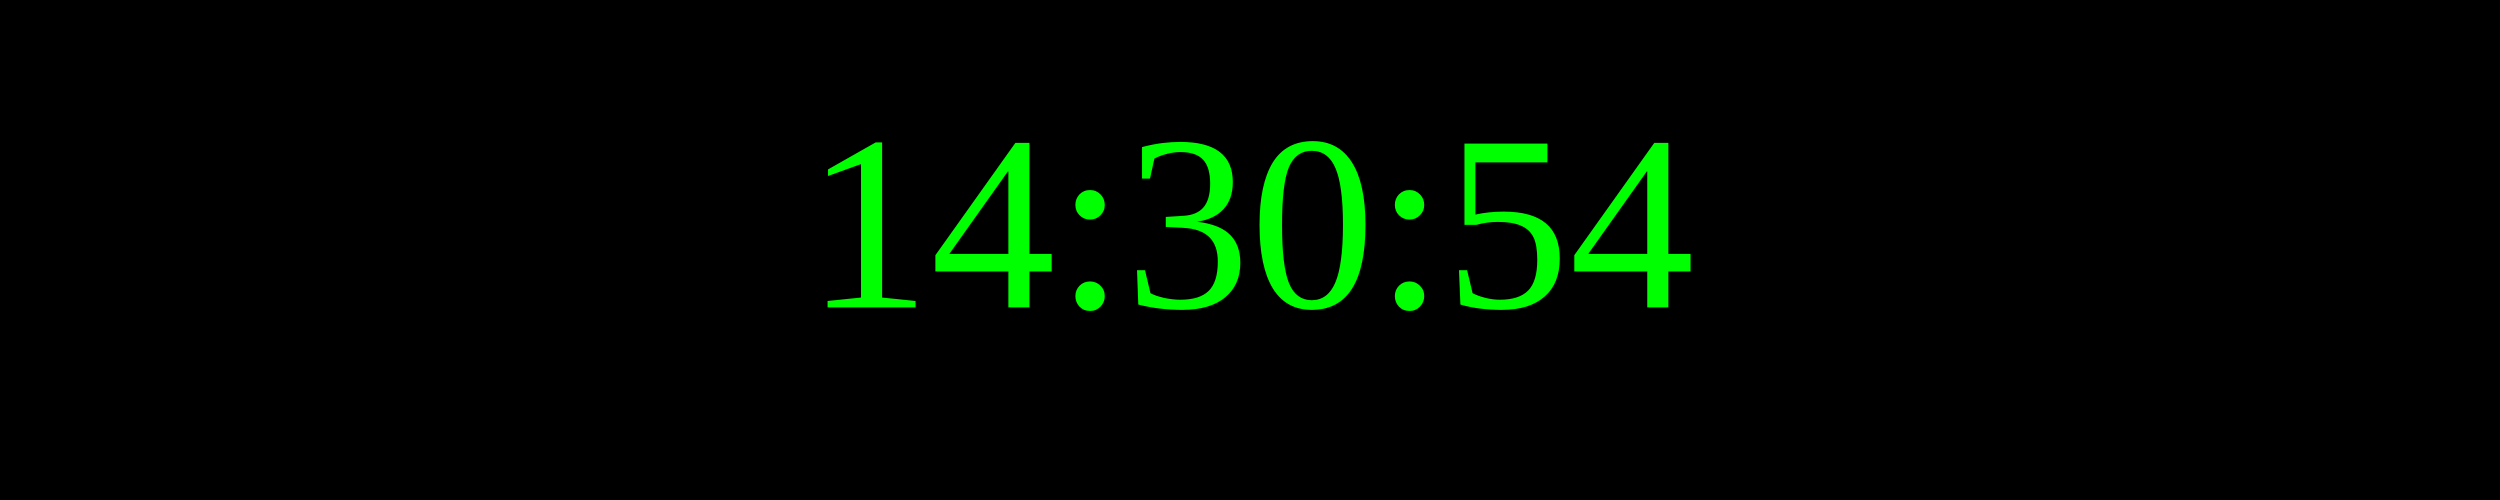
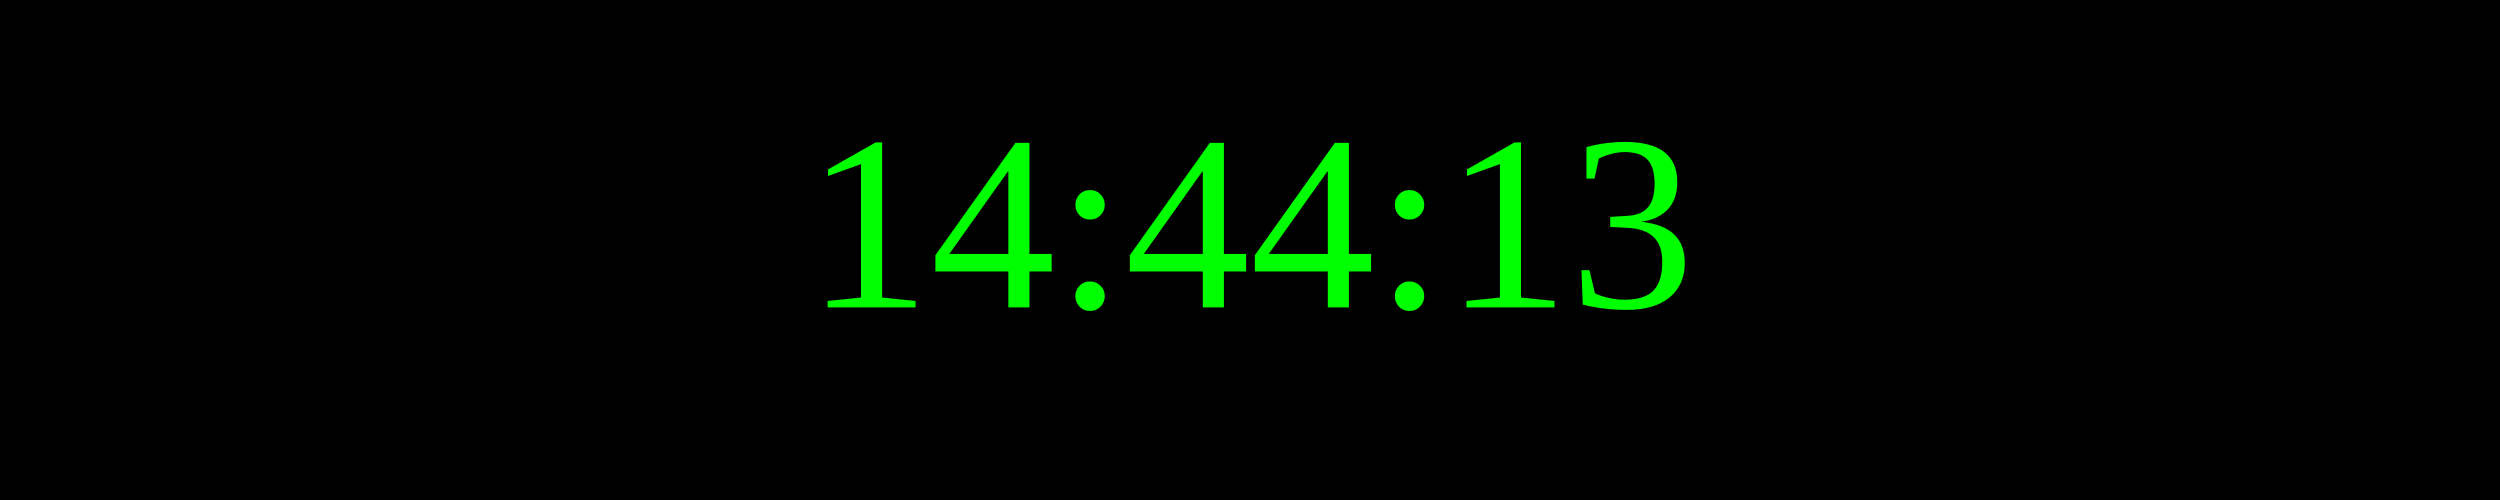
<svg xmlns="http://www.w3.org/2000/svg" width="250" height="50">
  <rect width="100%" height="100%" fill="black" />
  <text x="50%" y="50%" font-size="25" fill="lime" text-anchor="middle" dominant-baseline="middle">
- 14:30:54
+ 14:44:13
</text>
</svg>
